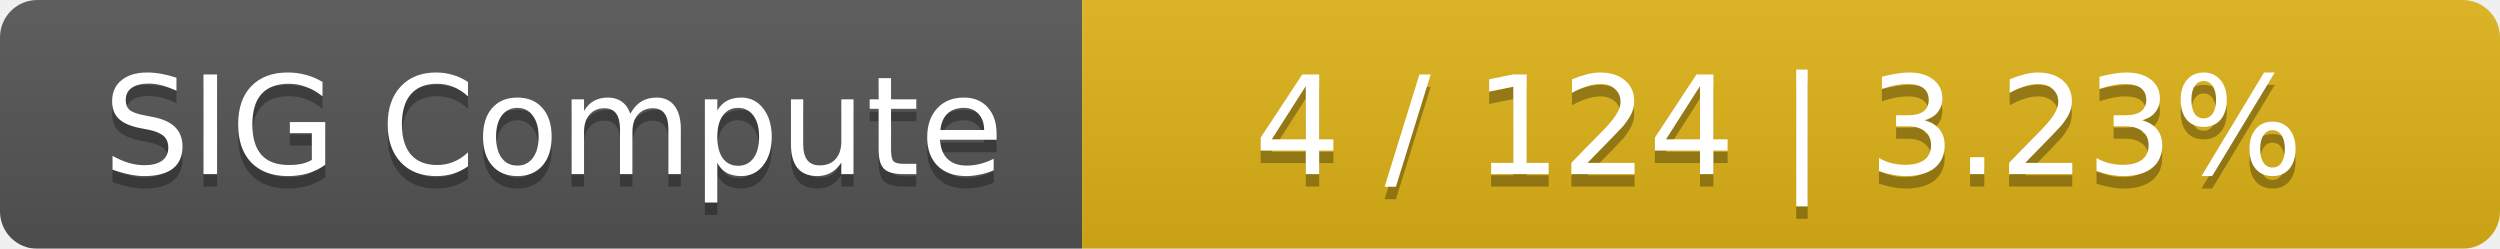
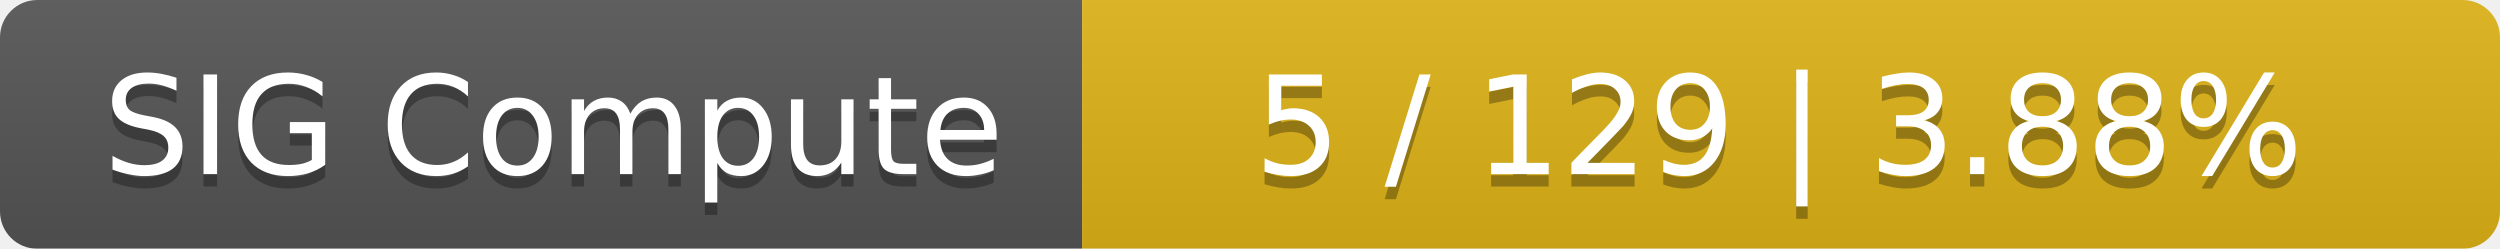
<svg xmlns="http://www.w3.org/2000/svg" width="201" height="20">
  <linearGradient id="smooth" x2="0" y2="100%">
    <stop offset="0" stop-color="#bbb" stop-opacity=".1" />
    <stop offset="1" stop-opacity=".1" />
  </linearGradient>
  <mask id="round">
    <rect width="201" height="20" rx="3" fill="#fff" />
  </mask>
  <g mask="url(#round)">
    <rect width="87" height="20" fill="#555" />
    <rect x="87" width="114" height="20" fill="#dfb317" />
    <rect width="201" height="20" fill="url(#smooth)" />
  </g>
  <g fill="#fff" text-anchor="middle" font-family="DejaVu Sans,Verdana,Geneva,sans-serif" font-size="11">
    <text x="44.5" y="15" fill="#010101" fill-opacity=".3">SIG Compute</text>
    <text x="44.5" y="14">SIG Compute</text>
-     <text x="143" y="15" fill="#010101" fill-opacity=".3">4 / 124    |    3.23%</text>
-     <text x="143" y="14">4 / 124    |    3.23%</text>
+     <text x="143" y="15" fill="#010101" fill-opacity=".3">5 / 129    |    3.88%</text>
+     <text x="143" y="14">5 / 129    |    3.88%</text>
  </g>
</svg>
